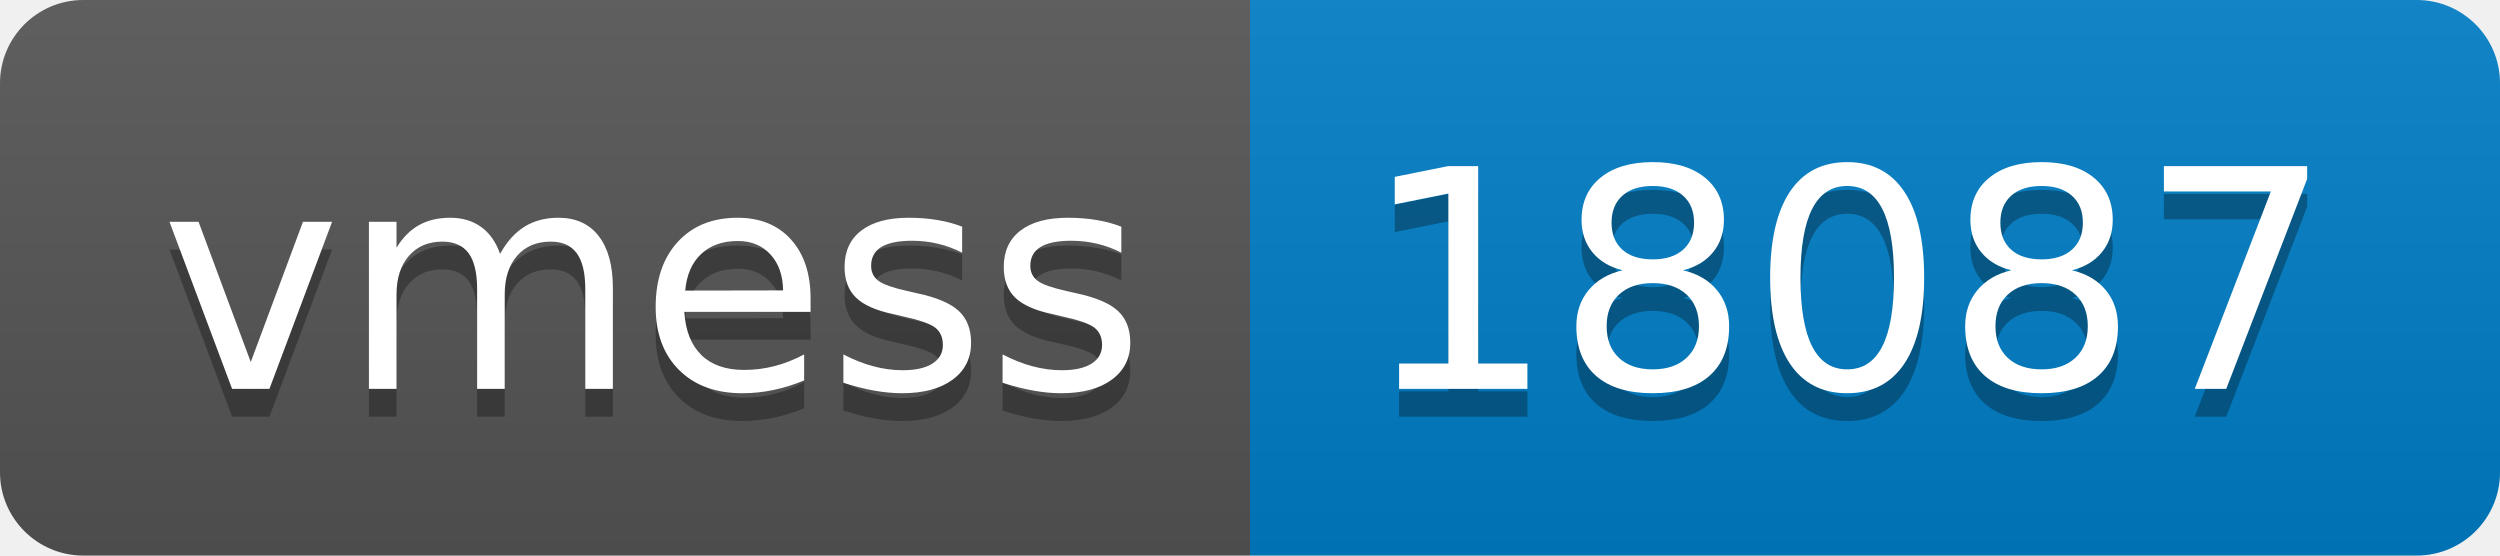
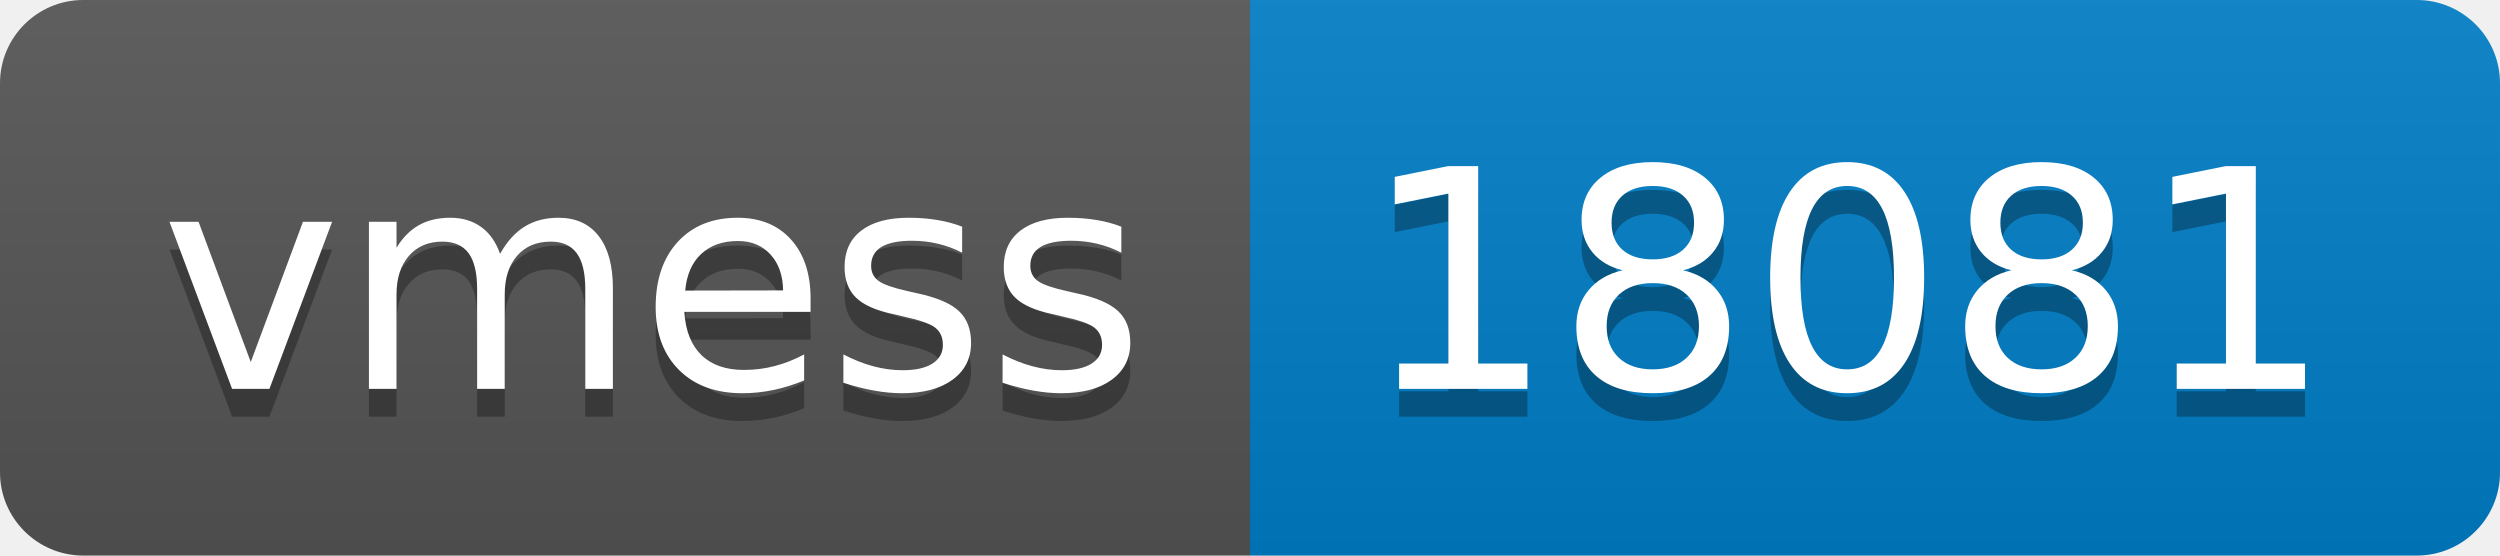
- <svg xmlns="http://www.w3.org/2000/svg" width="90" height="20" role="img" aria-label="vmess: 18087">
+ <svg xmlns="http://www.w3.org/2000/svg" width="90" height="20" role="img" aria-label="vmess: 18081">
  <linearGradient id="s" x2="0" y2="100%">
    <stop offset="0" stop-color="#bbb" stop-opacity=".1" />
    <stop offset="1" stop-opacity=".1" />
  </linearGradient>
  <clipPath id="r">
    <rect width="90" height="20" rx="3" fill="#fff" />
  </clipPath>
  <g clip-path="url(#r)">
    <rect width="45" height="20" fill="#555" />
    <rect x="45" width="45" height="20" fill="#007ec6" />
    <rect width="90" height="20" fill="url(#s)" />
  </g>
  <g fill="#fff" text-anchor="middle" font-family="Verdana,Geneva,DejaVu Sans,sans-serif" text-rendering="geometricPrecision" font-size="110">
    <text aria-hidden="true" x="235" y="150" fill="#010101" fill-opacity=".3" transform="scale(.1)" textLength="350">vmess</text>
    <text x="235" y="140" transform="scale(.1)" fill="#fff" textLength="350">vmess</text>
-     <text aria-hidden="true" x="665" y="150" fill="#010101" fill-opacity=".3" transform="scale(.1)" textLength="350">18087</text>
-     <text x="665" y="140" transform="scale(.1)" fill="#fff" textLength="350">18087</text>
+     <text aria-hidden="true" x="665" y="150" fill="#010101" fill-opacity=".3" transform="scale(.1)" textLength="350">18081</text>
+     <text x="665" y="140" transform="scale(.1)" fill="#fff" textLength="350">18081</text>
  </g>
</svg>
